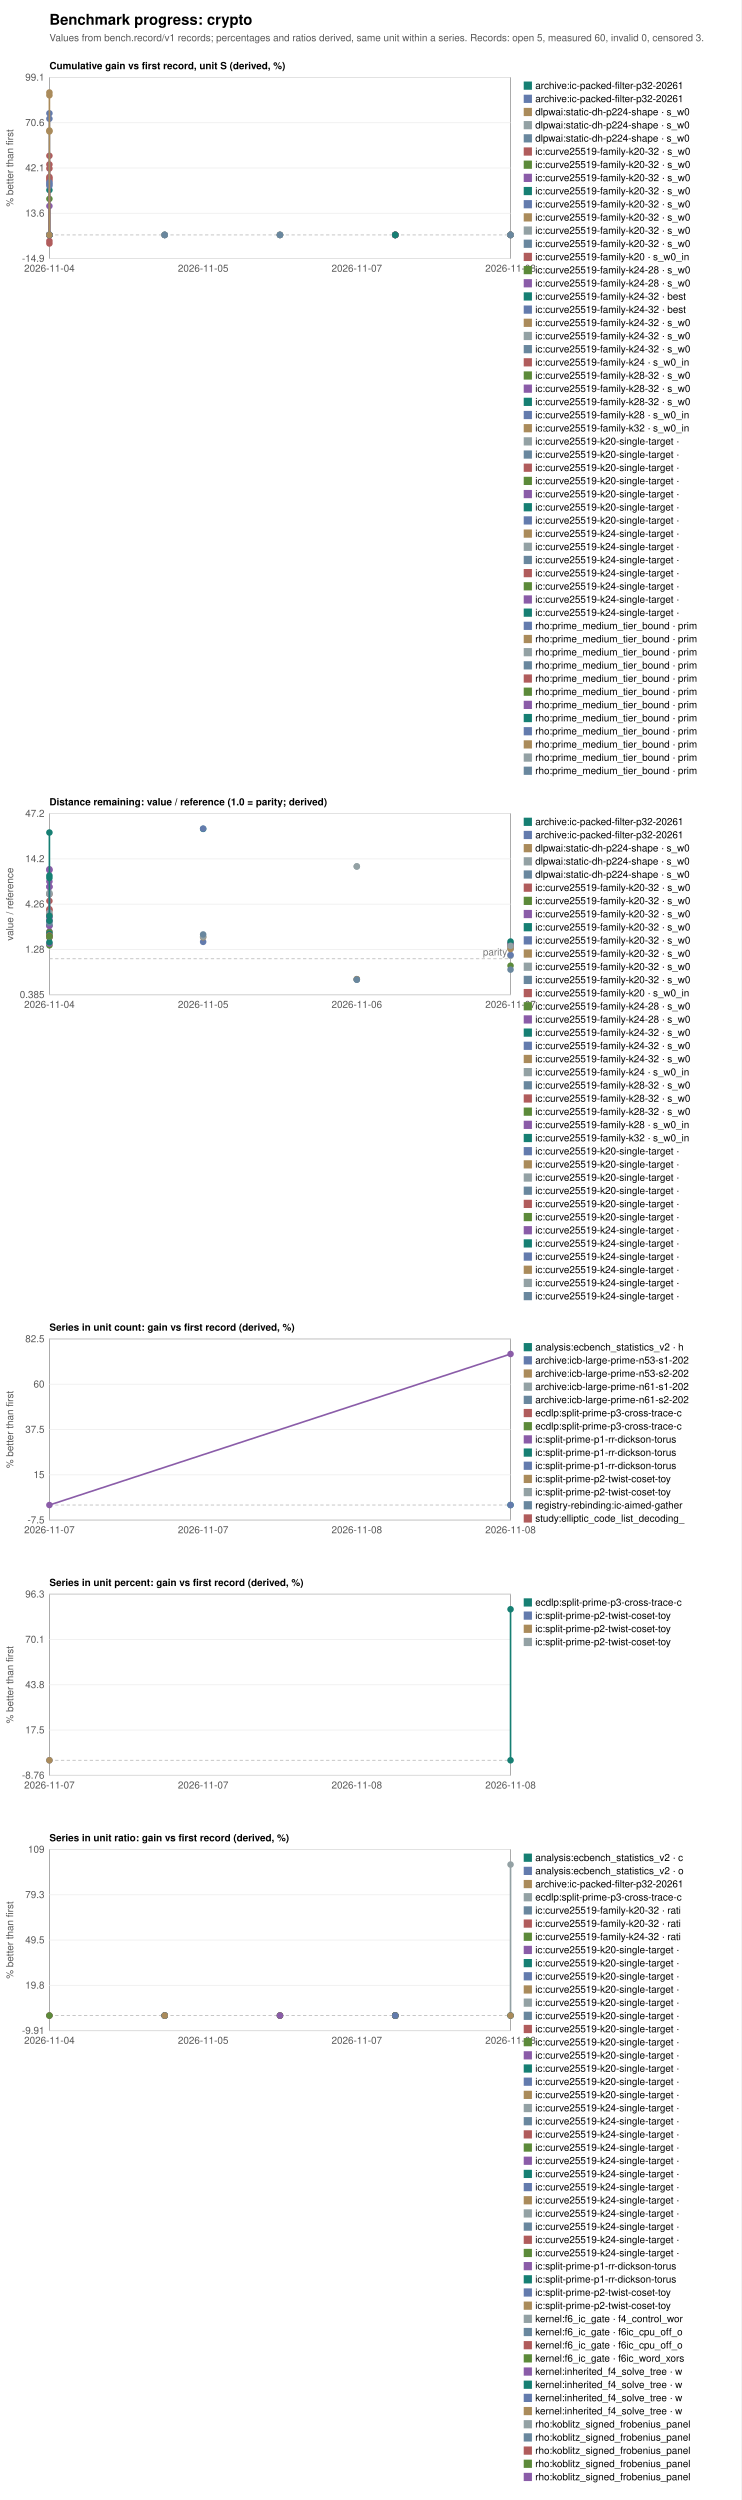
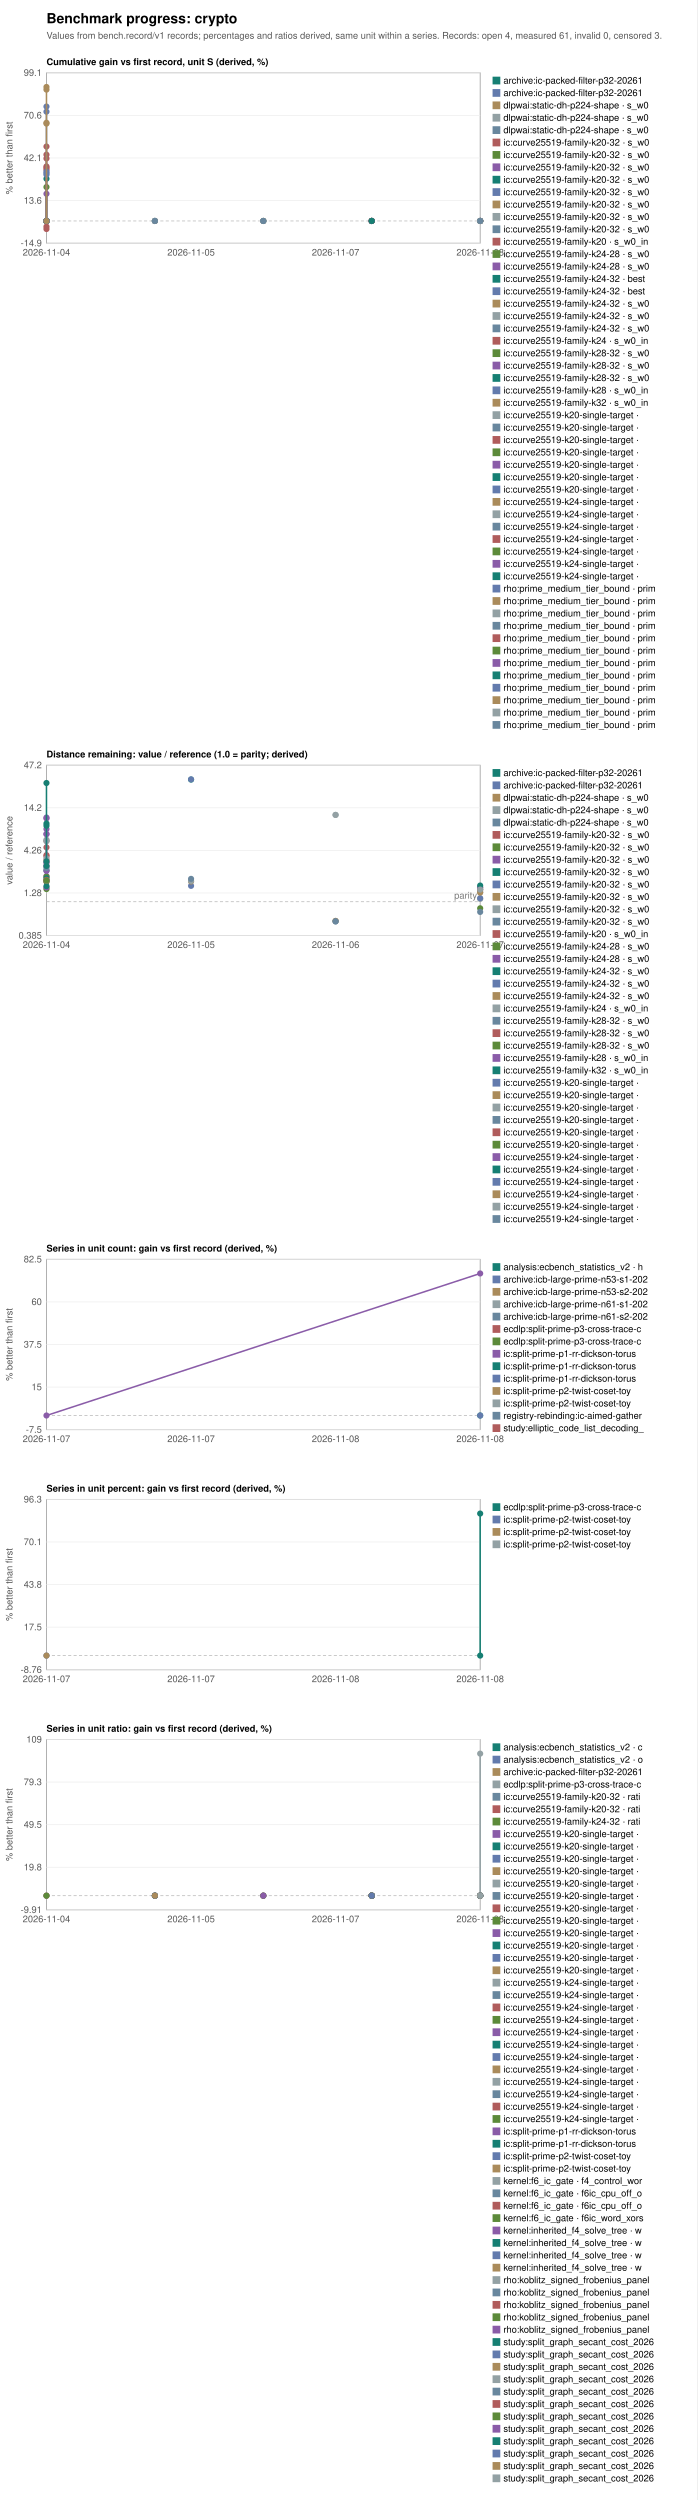
- <svg xmlns="http://www.w3.org/2000/svg" width="900" height="3036" viewBox="0 0 900 3036" font-family="Helvetica, Arial, sans-serif" font-size="12">
-   <rect width="900" height="3036" fill="white" />
+ <svg xmlns="http://www.w3.org/2000/svg" width="900" height="3228" viewBox="0 0 900 3228" font-family="Helvetica, Arial, sans-serif" font-size="12">
+   <rect width="900" height="3228" fill="white" />
  <text x="60" y="30" font-size="18" font-weight="bold">Benchmark progress: crypto</text>
-   <text x="60" y="50" fill="#555">Values from bench.record/v1 records; percentages and ratios derived, same unit within a series. Records: open 5, measured 60, invalid 0, censored 3.</text>
+   <text x="60" y="50" fill="#555">Values from bench.record/v1 records; percentages and ratios derived, same unit within a series. Records: open 4, measured 61, invalid 0, censored 3.</text>
  <text x="60" y="84" font-weight="bold">Cumulative gain vs first record, unit S (derived, %)</text>
  <rect x="60" y="94" width="560" height="220" fill="none" stroke="#999" />
  <line x1="60" y1="314.0" x2="620" y2="314.0" stroke="#eee" />
  <text x="54" y="318.0" text-anchor="end" fill="#555">-14.9</text>
  <line x1="60" y1="259.0" x2="620" y2="259.0" stroke="#eee" />
  <text x="54" y="263.0" text-anchor="end" fill="#555">13.6</text>
  <line x1="60" y1="204.0" x2="620" y2="204.0" stroke="#eee" />
  <text x="54" y="208.0" text-anchor="end" fill="#555">42.1</text>
  <line x1="60" y1="149.0" x2="620" y2="149.0" stroke="#eee" />
  <text x="54" y="153.0" text-anchor="end" fill="#555">70.6</text>
  <line x1="60" y1="94.0" x2="620" y2="94.0" stroke="#eee" />
  <text x="54" y="98.0" text-anchor="end" fill="#555">99.1</text>
  <text x="60.0" y="330" text-anchor="middle" fill="#555">2026-11-04</text>
  <text x="246.7" y="330" text-anchor="middle" fill="#555">2026-11-05</text>
  <text x="433.3" y="330" text-anchor="middle" fill="#555">2026-11-07</text>
  <text x="620.0" y="330" text-anchor="middle" fill="#555">2026-11-08</text>
  <line x1="60" y1="285.3" x2="620" y2="285.3" stroke="#bbb" stroke-dasharray="4 3" />
  <text transform="translate(16,204.0) rotate(-90)" text-anchor="middle" fill="#555">% better than first</text>
  <circle cx="200.0" cy="285.3" r="4" fill="#167f73" />
  <rect x="636" y="99" width="10" height="10" fill="#167f73" />
  <text x="650" y="108">archive:ic-packed-filter-p32-20261</text>
  <circle cx="200.0" cy="285.3" r="4" fill="#637bad" />
  <rect x="636" y="115" width="10" height="10" fill="#637bad" />
  <text x="650" y="124">archive:ic-packed-filter-p32-20261</text>
  <polyline fill="none" stroke="#aa8b5b" stroke-width="2" points="340.0,285.3 340.0,285.3" />
  <circle cx="340.0" cy="285.3" r="4" fill="#aa8b5b" />
  <circle cx="340.0" cy="285.3" r="4" fill="#aa8b5b" />
  <rect x="636" y="131" width="10" height="10" fill="#aa8b5b" />
  <text x="650" y="140">dlpwai:static-dh-p224-shape · s_w0</text>
  <polyline fill="none" stroke="#93a1a4" stroke-width="2" points="340.0,285.3 340.0,285.3" />
  <circle cx="340.0" cy="285.3" r="4" fill="#93a1a4" />
  <circle cx="340.0" cy="285.3" r="4" fill="#93a1a4" />
  <rect x="636" y="147" width="10" height="10" fill="#93a1a4" />
  <text x="650" y="156">dlpwai:static-dh-p224-shape · s_w0</text>
  <polyline fill="none" stroke="#69879e" stroke-width="2" points="340.0,285.3 340.0,285.3" />
  <circle cx="340.0" cy="285.3" r="4" fill="#69879e" />
  <circle cx="340.0" cy="285.3" r="4" fill="#69879e" />
  <rect x="636" y="163" width="10" height="10" fill="#69879e" />
  <text x="650" y="172">dlpwai:static-dh-p224-shape · s_w0</text>
  <circle cx="60.0" cy="285.3" r="4" fill="#b05c5c" />
  <rect x="636" y="179" width="10" height="10" fill="#b05c5c" />
  <text x="650" y="188">ic:curve25519-family-k20-32 · s_w0</text>
  <polyline fill="none" stroke="#5c8a3a" stroke-width="2" points="60.0,285.3 60.0,241.5" />
  <circle cx="60.0" cy="285.3" r="4" fill="#5c8a3a" />
  <circle cx="60.0" cy="241.5" r="4" fill="#5c8a3a" />
  <rect x="636" y="195" width="10" height="10" fill="#5c8a3a" />
  <text x="650" y="204">ic:curve25519-family-k20-32 · s_w0</text>
  <polyline fill="none" stroke="#8a5ca8" stroke-width="2" points="60.0,285.3 60.0,250.2" />
  <circle cx="60.0" cy="285.3" r="4" fill="#8a5ca8" />
  <circle cx="60.0" cy="250.2" r="4" fill="#8a5ca8" />
  <rect x="636" y="211" width="10" height="10" fill="#8a5ca8" />
  <text x="650" y="220">ic:curve25519-family-k20-32 · s_w0</text>
  <polyline fill="none" stroke="#167f73" stroke-width="2" points="60.0,285.3 60.0,230.8" />
  <circle cx="60.0" cy="285.3" r="4" fill="#167f73" />
  <circle cx="60.0" cy="230.8" r="4" fill="#167f73" />
  <rect x="636" y="227" width="10" height="10" fill="#167f73" />
  <text x="650" y="236">ic:curve25519-family-k20-32 · s_w0</text>
  <circle cx="200.0" cy="285.3" r="4" fill="#637bad" />
  <rect x="636" y="243" width="10" height="10" fill="#637bad" />
  <text x="650" y="252">ic:curve25519-family-k20-32 · s_w0</text>
  <circle cx="200.0" cy="285.3" r="4" fill="#aa8b5b" />
  <rect x="636" y="259" width="10" height="10" fill="#aa8b5b" />
  <text x="650" y="268">ic:curve25519-family-k20-32 · s_w0</text>
  <circle cx="200.0" cy="285.3" r="4" fill="#93a1a4" />
  <rect x="636" y="275" width="10" height="10" fill="#93a1a4" />
  <text x="650" y="284">ic:curve25519-family-k20-32 · s_w0</text>
  <circle cx="200.0" cy="285.3" r="4" fill="#69879e" />
  <rect x="636" y="291" width="10" height="10" fill="#69879e" />
  <text x="650" y="300">ic:curve25519-family-k20-32 · s_w0</text>
  <polyline fill="none" stroke="#b05c5c" stroke-width="2" points="60.0,285.3 60.0,295.7 60.0,216.7 60.0,219.1 60.0,204.6" />
  <circle cx="60.0" cy="285.3" r="4" fill="#b05c5c" />
  <circle cx="60.0" cy="295.7" r="4" fill="#b05c5c" />
  <circle cx="60.0" cy="216.7" r="4" fill="#b05c5c" />
  <circle cx="60.0" cy="219.1" r="4" fill="#b05c5c" />
  <circle cx="60.0" cy="204.6" r="4" fill="#b05c5c" />
  <rect x="636" y="307" width="10" height="10" fill="#b05c5c" />
  <text x="650" y="316">ic:curve25519-family-k20 · s_w0_in</text>
  <circle cx="60.0" cy="285.3" r="4" fill="#5c8a3a" />
  <rect x="636" y="323" width="10" height="10" fill="#5c8a3a" />
  <text x="650" y="332">ic:curve25519-family-k24-28 · s_w0</text>
  <circle cx="60.0" cy="285.3" r="4" fill="#8a5ca8" />
  <rect x="636" y="339" width="10" height="10" fill="#8a5ca8" />
  <text x="650" y="348">ic:curve25519-family-k24-28 · s_w0</text>
  <circle cx="60.0" cy="285.3" r="4" fill="#167f73" />
  <rect x="636" y="355" width="10" height="10" fill="#167f73" />
  <text x="650" y="364">ic:curve25519-family-k24-32 · best</text>
  <circle cx="60.0" cy="285.3" r="4" fill="#637bad" />
  <rect x="636" y="371" width="10" height="10" fill="#637bad" />
  <text x="650" y="380">ic:curve25519-family-k24-32 · best</text>
  <circle cx="60.0" cy="285.3" r="4" fill="#aa8b5b" />
  <rect x="636" y="387" width="10" height="10" fill="#aa8b5b" />
  <text x="650" y="396">ic:curve25519-family-k24-32 · s_w0</text>
  <circle cx="60.0" cy="285.3" r="4" fill="#93a1a4" />
  <rect x="636" y="403" width="10" height="10" fill="#93a1a4" />
  <text x="650" y="412">ic:curve25519-family-k24-32 · s_w0</text>
  <circle cx="60.0" cy="285.3" r="4" fill="#69879e" />
  <rect x="636" y="419" width="10" height="10" fill="#69879e" />
  <text x="650" y="428">ic:curve25519-family-k24-32 · s_w0</text>
  <polyline fill="none" stroke="#b05c5c" stroke-width="2" points="60.0,285.3 60.0,292.6 60.0,214.9 60.0,199.7 60.0,189.2" />
  <circle cx="60.0" cy="285.3" r="4" fill="#b05c5c" />
  <circle cx="60.0" cy="292.6" r="4" fill="#b05c5c" />
  <circle cx="60.0" cy="214.9" r="4" fill="#b05c5c" />
  <circle cx="60.0" cy="199.7" r="4" fill="#b05c5c" />
  <circle cx="60.0" cy="189.2" r="4" fill="#b05c5c" />
  <rect x="636" y="435" width="10" height="10" fill="#b05c5c" />
  <text x="650" y="444">ic:curve25519-family-k24 · s_w0_in</text>
  <circle cx="60.0" cy="285.3" r="4" fill="#5c8a3a" />
  <rect x="636" y="451" width="10" height="10" fill="#5c8a3a" />
  <text x="650" y="460">ic:curve25519-family-k28-32 · s_w0</text>
  <circle cx="60.0" cy="285.3" r="4" fill="#8a5ca8" />
  <rect x="636" y="467" width="10" height="10" fill="#8a5ca8" />
  <text x="650" y="476">ic:curve25519-family-k28-32 · s_w0</text>
  <circle cx="60.0" cy="285.3" r="4" fill="#167f73" />
  <rect x="636" y="483" width="10" height="10" fill="#167f73" />
  <text x="650" y="492">ic:curve25519-family-k28-32 · s_w0</text>
  <polyline fill="none" stroke="#637bad" stroke-width="2" points="60.0,285.3 60.0,284.9 60.0,223.6 60.0,221.6 60.0,225.7 60.0,144.2 60.0,137.6" />
  <circle cx="60.0" cy="285.3" r="4" fill="#637bad" />
  <circle cx="60.0" cy="284.9" r="4" fill="#637bad" />
  <circle cx="60.0" cy="223.6" r="4" fill="#637bad" />
  <circle cx="60.0" cy="221.6" r="4" fill="#637bad" />
  <circle cx="60.0" cy="225.7" r="4" fill="#637bad" />
  <circle cx="60.0" cy="144.2" r="4" fill="#637bad" />
  <circle cx="60.0" cy="137.6" r="4" fill="#637bad" />
  <rect x="636" y="499" width="10" height="10" fill="#637bad" />
  <text x="650" y="508">ic:curve25519-family-k28 · s_w0_in</text>
  <polyline fill="none" stroke="#aa8b5b" stroke-width="2" points="60.0,285.3 60.0,158.5 60.0,159.6 60.0,115.7 60.0,112.3" />
  <circle cx="60.0" cy="285.3" r="4" fill="#aa8b5b" />
  <circle cx="60.0" cy="158.5" r="4" fill="#aa8b5b" />
  <circle cx="60.0" cy="159.6" r="4" fill="#aa8b5b" />
  <circle cx="60.0" cy="115.7" r="4" fill="#aa8b5b" />
  <circle cx="60.0" cy="112.3" r="4" fill="#aa8b5b" />
  <rect x="636" y="515" width="10" height="10" fill="#aa8b5b" />
  <text x="650" y="524">ic:curve25519-family-k32 · s_w0_in</text>
  <circle cx="480.0" cy="285.3" r="4" fill="#93a1a4" />
  <rect x="636" y="531" width="10" height="10" fill="#93a1a4" />
  <text x="650" y="540">ic:curve25519-k20-single-target · </text>
  <circle cx="480.0" cy="285.3" r="4" fill="#69879e" />
  <rect x="636" y="547" width="10" height="10" fill="#69879e" />
  <text x="650" y="556">ic:curve25519-k20-single-target · </text>
  <circle cx="480.0" cy="285.3" r="4" fill="#b05c5c" />
  <rect x="636" y="563" width="10" height="10" fill="#b05c5c" />
  <text x="650" y="572">ic:curve25519-k20-single-target · </text>
  <circle cx="480.0" cy="285.3" r="4" fill="#5c8a3a" />
  <rect x="636" y="579" width="10" height="10" fill="#5c8a3a" />
  <text x="650" y="588">ic:curve25519-k20-single-target · </text>
  <circle cx="480.0" cy="285.3" r="4" fill="#8a5ca8" />
  <rect x="636" y="595" width="10" height="10" fill="#8a5ca8" />
  <text x="650" y="604">ic:curve25519-k20-single-target · </text>
  <circle cx="480.0" cy="285.3" r="4" fill="#167f73" />
  <rect x="636" y="611" width="10" height="10" fill="#167f73" />
  <text x="650" y="620">ic:curve25519-k20-single-target · </text>
  <circle cx="480.0" cy="285.3" r="4" fill="#637bad" />
  <rect x="636" y="627" width="10" height="10" fill="#637bad" />
  <text x="650" y="636">ic:curve25519-k20-single-target · </text>
  <circle cx="480.0" cy="285.3" r="4" fill="#aa8b5b" />
  <rect x="636" y="643" width="10" height="10" fill="#aa8b5b" />
  <text x="650" y="652">ic:curve25519-k24-single-target · </text>
  <circle cx="480.0" cy="285.3" r="4" fill="#93a1a4" />
  <rect x="636" y="659" width="10" height="10" fill="#93a1a4" />
  <text x="650" y="668">ic:curve25519-k24-single-target · </text>
  <circle cx="480.0" cy="285.3" r="4" fill="#69879e" />
  <rect x="636" y="675" width="10" height="10" fill="#69879e" />
  <text x="650" y="684">ic:curve25519-k24-single-target · </text>
  <circle cx="480.0" cy="285.3" r="4" fill="#b05c5c" />
  <rect x="636" y="691" width="10" height="10" fill="#b05c5c" />
  <text x="650" y="700">ic:curve25519-k24-single-target · </text>
  <circle cx="480.0" cy="285.3" r="4" fill="#5c8a3a" />
  <rect x="636" y="707" width="10" height="10" fill="#5c8a3a" />
  <text x="650" y="716">ic:curve25519-k24-single-target · </text>
  <circle cx="480.0" cy="285.3" r="4" fill="#8a5ca8" />
  <rect x="636" y="723" width="10" height="10" fill="#8a5ca8" />
  <text x="650" y="732">ic:curve25519-k24-single-target · </text>
  <circle cx="480.0" cy="285.3" r="4" fill="#167f73" />
  <rect x="636" y="739" width="10" height="10" fill="#167f73" />
  <text x="650" y="748">ic:curve25519-k24-single-target · </text>
  <circle cx="620.0" cy="285.3" r="4" fill="#637bad" />
  <rect x="636" y="755" width="10" height="10" fill="#637bad" />
  <text x="650" y="764">rho:prime_medium_tier_bound · prim</text>
  <circle cx="620.0" cy="285.3" r="4" fill="#aa8b5b" />
  <rect x="636" y="771" width="10" height="10" fill="#aa8b5b" />
  <text x="650" y="780">rho:prime_medium_tier_bound · prim</text>
  <circle cx="620.0" cy="285.3" r="4" fill="#93a1a4" />
  <rect x="636" y="787" width="10" height="10" fill="#93a1a4" />
  <text x="650" y="796">rho:prime_medium_tier_bound · prim</text>
  <circle cx="620.0" cy="285.3" r="4" fill="#69879e" />
  <rect x="636" y="803" width="10" height="10" fill="#69879e" />
  <text x="650" y="812">rho:prime_medium_tier_bound · prim</text>
  <circle cx="620.0" cy="285.3" r="4" fill="#b05c5c" />
  <rect x="636" y="819" width="10" height="10" fill="#b05c5c" />
  <text x="650" y="828">rho:prime_medium_tier_bound · prim</text>
  <circle cx="620.0" cy="285.3" r="4" fill="#5c8a3a" />
  <rect x="636" y="835" width="10" height="10" fill="#5c8a3a" />
  <text x="650" y="844">rho:prime_medium_tier_bound · prim</text>
  <circle cx="620.0" cy="285.3" r="4" fill="#8a5ca8" />
  <rect x="636" y="851" width="10" height="10" fill="#8a5ca8" />
  <text x="650" y="860">rho:prime_medium_tier_bound · prim</text>
  <circle cx="620.0" cy="285.3" r="4" fill="#167f73" />
  <rect x="636" y="867" width="10" height="10" fill="#167f73" />
  <text x="650" y="876">rho:prime_medium_tier_bound · prim</text>
  <circle cx="620.0" cy="285.3" r="4" fill="#637bad" />
  <rect x="636" y="883" width="10" height="10" fill="#637bad" />
  <text x="650" y="892">rho:prime_medium_tier_bound · prim</text>
  <circle cx="620.0" cy="285.3" r="4" fill="#aa8b5b" />
  <rect x="636" y="899" width="10" height="10" fill="#aa8b5b" />
  <text x="650" y="908">rho:prime_medium_tier_bound · prim</text>
  <circle cx="620.0" cy="285.3" r="4" fill="#93a1a4" />
  <rect x="636" y="915" width="10" height="10" fill="#93a1a4" />
  <text x="650" y="924">rho:prime_medium_tier_bound · prim</text>
  <circle cx="620.0" cy="285.3" r="4" fill="#69879e" />
  <rect x="636" y="931" width="10" height="10" fill="#69879e" />
  <text x="650" y="940">rho:prime_medium_tier_bound · prim</text>
  <text x="60" y="978" font-weight="bold">Distance remaining: value / reference (1.0 = parity; derived)</text>
  <rect x="60" y="988" width="560" height="220" fill="none" stroke="#999" />
  <line x1="60" y1="1208.0" x2="620" y2="1208.0" stroke="#eee" />
  <text x="54" y="1212.0" text-anchor="end" fill="#555">0.385</text>
  <line x1="60" y1="1153.0" x2="620" y2="1153.0" stroke="#eee" />
  <text x="54" y="1157.0" text-anchor="end" fill="#555">1.28</text>
  <line x1="60" y1="1098.0" x2="620" y2="1098.0" stroke="#eee" />
  <text x="54" y="1102.0" text-anchor="end" fill="#555">4.26</text>
  <line x1="60" y1="1043.0" x2="620" y2="1043.0" stroke="#eee" />
  <text x="54" y="1047.0" text-anchor="end" fill="#555">14.2</text>
  <line x1="60" y1="988.0" x2="620" y2="988.0" stroke="#eee" />
  <text x="54" y="992.0" text-anchor="end" fill="#555">47.2</text>
  <text x="60.0" y="1224" text-anchor="middle" fill="#555">2026-11-04</text>
  <text x="246.7" y="1224" text-anchor="middle" fill="#555">2026-11-05</text>
  <text x="433.3" y="1224" text-anchor="middle" fill="#555">2026-11-06</text>
  <text x="620.0" y="1224" text-anchor="middle" fill="#555">2026-11-07</text>
  <line x1="60" y1="1164.3" x2="620" y2="1164.3" stroke="#bbb" stroke-dasharray="4 3" />
  <text x="616" y="1160.3" text-anchor="end" fill="#777">parity</text>
  <text transform="translate(16,1098.0) rotate(-90)" text-anchor="middle" fill="#555">value / reference</text>
  <circle cx="246.7" cy="1006.6" r="4" fill="#167f73" />
  <rect x="636" y="993" width="10" height="10" fill="#167f73" />
  <text x="650" y="1002">archive:ic-packed-filter-p32-20261</text>
  <circle cx="246.7" cy="1006.3" r="4" fill="#637bad" />
  <rect x="636" y="1009" width="10" height="10" fill="#637bad" />
  <text x="650" y="1018">archive:ic-packed-filter-p32-20261</text>
  <polyline fill="none" stroke="#aa8b5b" stroke-width="2" points="433.3,1189.1 433.3,1189.1" />
  <circle cx="433.3" cy="1189.1" r="4" fill="#aa8b5b" />
  <circle cx="433.3" cy="1189.1" r="4" fill="#aa8b5b" />
  <rect x="636" y="1025" width="10" height="10" fill="#aa8b5b" />
  <text x="650" y="1034">dlpwai:static-dh-p224-shape · s_w0</text>
  <polyline fill="none" stroke="#93a1a4" stroke-width="2" points="433.3,1052.2 433.3,1052.2" />
  <circle cx="433.3" cy="1052.2" r="4" fill="#93a1a4" />
  <circle cx="433.3" cy="1052.2" r="4" fill="#93a1a4" />
  <rect x="636" y="1041" width="10" height="10" fill="#93a1a4" />
  <text x="650" y="1050">dlpwai:static-dh-p224-shape · s_w0</text>
  <polyline fill="none" stroke="#69879e" stroke-width="2" points="433.3,1189.7 433.3,1189.7" />
  <circle cx="433.3" cy="1189.7" r="4" fill="#69879e" />
  <circle cx="433.3" cy="1189.7" r="4" fill="#69879e" />
  <rect x="636" y="1057" width="10" height="10" fill="#69879e" />
  <text x="650" y="1066">dlpwai:static-dh-p224-shape · s_w0</text>
  <circle cx="60.0" cy="1138.5" r="4" fill="#b05c5c" />
  <rect x="636" y="1073" width="10" height="10" fill="#b05c5c" />
  <text x="650" y="1082">ic:curve25519-family-k20-32 · s_w0</text>
  <polyline fill="none" stroke="#5c8a3a" stroke-width="2" points="60.0,1138.2 60.0,1148.0" />
  <circle cx="60.0" cy="1138.2" r="4" fill="#5c8a3a" />
  <circle cx="60.0" cy="1148.0" r="4" fill="#5c8a3a" />
  <rect x="636" y="1089" width="10" height="10" fill="#5c8a3a" />
  <text x="650" y="1098">ic:curve25519-family-k20-32 · s_w0</text>
  <polyline fill="none" stroke="#8a5ca8" stroke-width="2" points="60.0,1131.2 60.0,1145.9" />
  <circle cx="60.0" cy="1131.2" r="4" fill="#8a5ca8" />
  <circle cx="60.0" cy="1145.9" r="4" fill="#8a5ca8" />
  <rect x="636" y="1105" width="10" height="10" fill="#8a5ca8" />
  <text x="650" y="1114">ic:curve25519-family-k20-32 · s_w0</text>
  <polyline fill="none" stroke="#167f73" stroke-width="2" points="60.0,1123.9 60.0,1144.2" />
  <circle cx="60.0" cy="1123.9" r="4" fill="#167f73" />
  <circle cx="60.0" cy="1144.2" r="4" fill="#167f73" />
  <rect x="636" y="1121" width="10" height="10" fill="#167f73" />
  <text x="650" y="1130">ic:curve25519-family-k20-32 · s_w0</text>
  <circle cx="246.7" cy="1143.8" r="4" fill="#637bad" />
  <rect x="636" y="1137" width="10" height="10" fill="#637bad" />
  <text x="650" y="1146">ic:curve25519-family-k20-32 · s_w0</text>
  <circle cx="246.7" cy="1138.2" r="4" fill="#aa8b5b" />
  <rect x="636" y="1153" width="10" height="10" fill="#aa8b5b" />
  <text x="650" y="1162">ic:curve25519-family-k20-32 · s_w0</text>
  <circle cx="246.7" cy="1137.5" r="4" fill="#93a1a4" />
  <rect x="636" y="1169" width="10" height="10" fill="#93a1a4" />
  <text x="650" y="1178">ic:curve25519-family-k20-32 · s_w0</text>
  <circle cx="246.7" cy="1134.8" r="4" fill="#69879e" />
  <rect x="636" y="1185" width="10" height="10" fill="#69879e" />
  <text x="650" y="1194">ic:curve25519-family-k20-32 · s_w0</text>
  <polyline fill="none" stroke="#b05c5c" stroke-width="2" points="60.0,1094.1 60.0,1085.9 60.0,1105.5 60.0,1104.1 60.0,1110.6" />
  <circle cx="60.0" cy="1094.1" r="4" fill="#b05c5c" />
  <circle cx="60.0" cy="1085.9" r="4" fill="#b05c5c" />
  <circle cx="60.0" cy="1105.5" r="4" fill="#b05c5c" />
  <circle cx="60.0" cy="1104.1" r="4" fill="#b05c5c" />
  <circle cx="60.0" cy="1110.6" r="4" fill="#b05c5c" />
  <rect x="636" y="1201" width="10" height="10" fill="#b05c5c" />
  <text x="650" y="1210">ic:curve25519-family-k20 · s_w0_in</text>
  <circle cx="60.0" cy="1131.9" r="4" fill="#5c8a3a" />
  <rect x="636" y="1217" width="10" height="10" fill="#5c8a3a" />
  <text x="650" y="1226">ic:curve25519-family-k24-28 · s_w0</text>
  <circle cx="60.0" cy="1124.5" r="4" fill="#8a5ca8" />
  <rect x="636" y="1233" width="10" height="10" fill="#8a5ca8" />
  <text x="650" y="1242">ic:curve25519-family-k24-28 · s_w0</text>
  <circle cx="60.0" cy="1134.0" r="4" fill="#167f73" />
  <rect x="636" y="1249" width="10" height="10" fill="#167f73" />
  <text x="650" y="1258">ic:curve25519-family-k24-32 · s_w0</text>
  <circle cx="60.0" cy="1137.0" r="4" fill="#637bad" />
  <rect x="636" y="1265" width="10" height="10" fill="#637bad" />
  <text x="650" y="1274">ic:curve25519-family-k24-32 · s_w0</text>
  <circle cx="60.0" cy="1136.8" r="4" fill="#aa8b5b" />
  <rect x="636" y="1281" width="10" height="10" fill="#aa8b5b" />
  <text x="650" y="1290">ic:curve25519-family-k24-32 · s_w0</text>
  <polyline fill="none" stroke="#93a1a4" stroke-width="2" points="60.0,1084.2 60.0,1086.0 60.0,1108.3 60.0,1113.4 60.0,1118.6" />
  <circle cx="60.0" cy="1084.2" r="4" fill="#93a1a4" />
  <circle cx="60.0" cy="1086.0" r="4" fill="#93a1a4" />
  <circle cx="60.0" cy="1108.3" r="4" fill="#93a1a4" />
  <circle cx="60.0" cy="1113.4" r="4" fill="#93a1a4" />
  <circle cx="60.0" cy="1118.6" r="4" fill="#93a1a4" />
  <rect x="636" y="1297" width="10" height="10" fill="#93a1a4" />
  <text x="650" y="1306">ic:curve25519-family-k24 · s_w0_in</text>
  <circle cx="60.0" cy="1120.8" r="4" fill="#69879e" />
  <rect x="636" y="1313" width="10" height="10" fill="#69879e" />
  <text x="650" y="1322">ic:curve25519-family-k28-32 · s_w0</text>
  <circle cx="60.0" cy="1136.0" r="4" fill="#b05c5c" />
  <rect x="636" y="1329" width="10" height="10" fill="#b05c5c" />
  <text x="650" y="1338">ic:curve25519-family-k28-32 · s_w0</text>
  <circle cx="60.0" cy="1136.9" r="4" fill="#5c8a3a" />
  <rect x="636" y="1345" width="10" height="10" fill="#5c8a3a" />
  <text x="650" y="1354">ic:curve25519-family-k28-32 · s_w0</text>
  <polyline fill="none" stroke="#8a5ca8" stroke-width="2" points="60.0,1055.6 60.0,1056.8 60.0,1070.5 60.0,1077.1 60.0,1076.8 60.0,1114.0 60.0,1117.9" />
  <circle cx="60.0" cy="1055.6" r="4" fill="#8a5ca8" />
  <circle cx="60.0" cy="1056.8" r="4" fill="#8a5ca8" />
  <circle cx="60.0" cy="1070.5" r="4" fill="#8a5ca8" />
  <circle cx="60.0" cy="1077.1" r="4" fill="#8a5ca8" />
  <circle cx="60.0" cy="1076.8" r="4" fill="#8a5ca8" />
  <circle cx="60.0" cy="1114.0" r="4" fill="#8a5ca8" />
  <circle cx="60.0" cy="1117.9" r="4" fill="#8a5ca8" />
  <rect x="636" y="1361" width="10" height="10" fill="#8a5ca8" />
  <text x="650" y="1370">ic:curve25519-family-k28 · s_w0_in</text>
  <polyline fill="none" stroke="#167f73" stroke-width="2" points="60.0,1011.0 60.0,1063.3 60.0,1066.2 60.0,1112.2 60.0,1118.1" />
  <circle cx="60.0" cy="1011.0" r="4" fill="#167f73" />
  <circle cx="60.0" cy="1063.3" r="4" fill="#167f73" />
  <circle cx="60.0" cy="1066.2" r="4" fill="#167f73" />
  <circle cx="60.0" cy="1112.2" r="4" fill="#167f73" />
  <circle cx="60.0" cy="1118.1" r="4" fill="#167f73" />
  <rect x="636" y="1377" width="10" height="10" fill="#167f73" />
  <text x="650" y="1386">ic:curve25519-family-k32 · s_w0_in</text>
  <circle cx="620.0" cy="1148.0" r="4" fill="#637bad" />
  <rect x="636" y="1393" width="10" height="10" fill="#637bad" />
  <text x="650" y="1402">ic:curve25519-k20-single-target · </text>
  <circle cx="620.0" cy="1145.9" r="4" fill="#aa8b5b" />
  <rect x="636" y="1409" width="10" height="10" fill="#aa8b5b" />
  <text x="650" y="1418">ic:curve25519-k20-single-target · </text>
  <circle cx="620.0" cy="1160.7" r="4" fill="#93a1a4" />
  <rect x="636" y="1425" width="10" height="10" fill="#93a1a4" />
  <text x="650" y="1434">ic:curve25519-k20-single-target · </text>
  <circle cx="620.0" cy="1152.1" r="4" fill="#69879e" />
  <rect x="636" y="1441" width="10" height="10" fill="#69879e" />
  <text x="650" y="1450">ic:curve25519-k20-single-target · </text>
  <circle cx="620.0" cy="1149.0" r="4" fill="#b05c5c" />
  <rect x="636" y="1457" width="10" height="10" fill="#b05c5c" />
  <text x="650" y="1466">ic:curve25519-k20-single-target · </text>
  <circle cx="620.0" cy="1172.8" r="4" fill="#5c8a3a" />
  <rect x="636" y="1473" width="10" height="10" fill="#5c8a3a" />
  <text x="650" y="1482">ic:curve25519-k20-single-target · </text>
  <circle cx="620.0" cy="1145.8" r="4" fill="#8a5ca8" />
  <rect x="636" y="1489" width="10" height="10" fill="#8a5ca8" />
  <text x="650" y="1498">ic:curve25519-k24-single-target · </text>
  <circle cx="620.0" cy="1143.4" r="4" fill="#167f73" />
  <rect x="636" y="1505" width="10" height="10" fill="#167f73" />
  <text x="650" y="1514">ic:curve25519-k24-single-target · </text>
  <circle cx="620.0" cy="1159.7" r="4" fill="#637bad" />
  <rect x="636" y="1521" width="10" height="10" fill="#637bad" />
  <text x="650" y="1530">ic:curve25519-k24-single-target · </text>
  <circle cx="620.0" cy="1152.5" r="4" fill="#aa8b5b" />
  <rect x="636" y="1537" width="10" height="10" fill="#aa8b5b" />
  <text x="650" y="1546">ic:curve25519-k24-single-target · </text>
  <circle cx="620.0" cy="1148.6" r="4" fill="#93a1a4" />
  <rect x="636" y="1553" width="10" height="10" fill="#93a1a4" />
  <text x="650" y="1562">ic:curve25519-k24-single-target · </text>
  <circle cx="620.0" cy="1177.5" r="4" fill="#69879e" />
  <rect x="636" y="1569" width="10" height="10" fill="#69879e" />
  <text x="650" y="1578">ic:curve25519-k24-single-target · </text>
  <text x="60" y="1616" font-weight="bold">Series in unit count: gain vs first record (derived, %)</text>
  <rect x="60" y="1626" width="560" height="220" fill="none" stroke="#999" />
  <line x1="60" y1="1846.0" x2="620" y2="1846.0" stroke="#eee" />
  <text x="54" y="1850.0" text-anchor="end" fill="#555">-7.5</text>
  <line x1="60" y1="1791.0" x2="620" y2="1791.0" stroke="#eee" />
  <text x="54" y="1795.0" text-anchor="end" fill="#555">15</text>
  <line x1="60" y1="1736.0" x2="620" y2="1736.0" stroke="#eee" />
  <text x="54" y="1740.0" text-anchor="end" fill="#555">37.5</text>
  <line x1="60" y1="1681.0" x2="620" y2="1681.0" stroke="#eee" />
  <text x="54" y="1685.0" text-anchor="end" fill="#555">60</text>
  <line x1="60" y1="1626.0" x2="620" y2="1626.0" stroke="#eee" />
  <text x="54" y="1630.0" text-anchor="end" fill="#555">82.5</text>
  <text x="60.0" y="1862" text-anchor="middle" fill="#555">2026-11-07</text>
  <text x="246.7" y="1862" text-anchor="middle" fill="#555">2026-11-07</text>
  <text x="433.3" y="1862" text-anchor="middle" fill="#555">2026-11-08</text>
  <text x="620.0" y="1862" text-anchor="middle" fill="#555">2026-11-08</text>
  <line x1="60" y1="1827.7" x2="620" y2="1827.7" stroke="#bbb" stroke-dasharray="4 3" />
  <text transform="translate(16,1736.0) rotate(-90)" text-anchor="middle" fill="#555">% better than first</text>
  <rect x="636" y="1631" width="10" height="10" fill="#167f73" />
  <text x="650" y="1640">analysis:ecbench_statistics_v2 · h</text>
  <rect x="636" y="1647" width="10" height="10" fill="#637bad" />
  <text x="650" y="1656">archive:icb-large-prime-n53-s1-202</text>
  <rect x="636" y="1663" width="10" height="10" fill="#aa8b5b" />
  <text x="650" y="1672">archive:icb-large-prime-n53-s2-202</text>
  <rect x="636" y="1679" width="10" height="10" fill="#93a1a4" />
  <text x="650" y="1688">archive:icb-large-prime-n61-s1-202</text>
  <rect x="636" y="1695" width="10" height="10" fill="#69879e" />
  <text x="650" y="1704">archive:icb-large-prime-n61-s2-202</text>
  <rect x="636" y="1711" width="10" height="10" fill="#b05c5c" />
  <text x="650" y="1720">ecdlp:split-prime-p3-cross-trace-c</text>
  <rect x="636" y="1727" width="10" height="10" fill="#5c8a3a" />
  <text x="650" y="1736">ecdlp:split-prime-p3-cross-trace-c</text>
  <polyline fill="none" stroke="#8a5ca8" stroke-width="2" points="60.0,1827.7 620.0,1644.3" />
  <circle cx="60.0" cy="1827.7" r="4" fill="#8a5ca8" />
  <circle cx="620.0" cy="1644.3" r="4" fill="#8a5ca8" />
  <rect x="636" y="1743" width="10" height="10" fill="#8a5ca8" />
  <text x="650" y="1752">ic:split-prime-p1-rr-dickson-torus</text>
  <circle cx="620.0" cy="1827.7" r="4" fill="#167f73" />
  <rect x="636" y="1759" width="10" height="10" fill="#167f73" />
  <text x="650" y="1768">ic:split-prime-p1-rr-dickson-torus</text>
  <circle cx="620.0" cy="1827.7" r="4" fill="#637bad" />
  <rect x="636" y="1775" width="10" height="10" fill="#637bad" />
  <text x="650" y="1784">ic:split-prime-p1-rr-dickson-torus</text>
  <rect x="636" y="1791" width="10" height="10" fill="#aa8b5b" />
  <text x="650" y="1800">ic:split-prime-p2-twist-coset-toy </text>
  <rect x="636" y="1807" width="10" height="10" fill="#93a1a4" />
  <text x="650" y="1816">ic:split-prime-p2-twist-coset-toy </text>
  <rect x="636" y="1823" width="10" height="10" fill="#69879e" />
  <text x="650" y="1832">registry-rebinding:ic-aimed-gather</text>
  <rect x="636" y="1839" width="10" height="10" fill="#b05c5c" />
  <text x="650" y="1848">study:elliptic_code_list_decoding_</text>
  <text x="60" y="1926" font-weight="bold">Series in unit percent: gain vs first record (derived, %)</text>
  <rect x="60" y="1936" width="560" height="220" fill="none" stroke="#999" />
  <line x1="60" y1="2156.0" x2="620" y2="2156.0" stroke="#eee" />
  <text x="54" y="2160.0" text-anchor="end" fill="#555">-8.76</text>
  <line x1="60" y1="2101.0" x2="620" y2="2101.0" stroke="#eee" />
  <text x="54" y="2105.0" text-anchor="end" fill="#555">17.5</text>
  <line x1="60" y1="2046.0" x2="620" y2="2046.0" stroke="#eee" />
  <text x="54" y="2050.0" text-anchor="end" fill="#555">43.8</text>
  <line x1="60" y1="1991.0" x2="620" y2="1991.0" stroke="#eee" />
  <text x="54" y="1995.0" text-anchor="end" fill="#555">70.1</text>
  <line x1="60" y1="1936.0" x2="620" y2="1936.0" stroke="#eee" />
  <text x="54" y="1940.0" text-anchor="end" fill="#555">96.3</text>
  <text x="60.0" y="2172" text-anchor="middle" fill="#555">2026-11-07</text>
  <text x="246.7" y="2172" text-anchor="middle" fill="#555">2026-11-07</text>
  <text x="433.3" y="2172" text-anchor="middle" fill="#555">2026-11-08</text>
  <text x="620.0" y="2172" text-anchor="middle" fill="#555">2026-11-08</text>
  <line x1="60" y1="2137.7" x2="620" y2="2137.7" stroke="#bbb" stroke-dasharray="4 3" />
  <text transform="translate(16,2046.0) rotate(-90)" text-anchor="middle" fill="#555">% better than first</text>
  <polyline fill="none" stroke="#167f73" stroke-width="2" points="620.0,2137.7 620.0,1954.3" />
  <circle cx="620.0" cy="2137.7" r="4" fill="#167f73" />
  <circle cx="620.0" cy="1954.3" r="4" fill="#167f73" />
  <rect x="636" y="1941" width="10" height="10" fill="#167f73" />
  <text x="650" y="1950">ecdlp:split-prime-p3-cross-trace-c</text>
  <circle cx="60.0" cy="2137.7" r="4" fill="#637bad" />
  <rect x="636" y="1957" width="10" height="10" fill="#637bad" />
  <text x="650" y="1966">ic:split-prime-p2-twist-coset-toy </text>
  <circle cx="60.0" cy="2137.7" r="4" fill="#aa8b5b" />
  <rect x="636" y="1973" width="10" height="10" fill="#aa8b5b" />
  <text x="650" y="1982">ic:split-prime-p2-twist-coset-toy </text>
  <rect x="636" y="1989" width="10" height="10" fill="#93a1a4" />
  <text x="650" y="1998">ic:split-prime-p2-twist-coset-toy </text>
  <text x="60" y="2236" font-weight="bold">Series in unit ratio: gain vs first record (derived, %)</text>
  <rect x="60" y="2246" width="560" height="220" fill="none" stroke="#999" />
  <line x1="60" y1="2466.0" x2="620" y2="2466.0" stroke="#eee" />
  <text x="54" y="2470.0" text-anchor="end" fill="#555">-9.91</text>
  <line x1="60" y1="2411.0" x2="620" y2="2411.0" stroke="#eee" />
  <text x="54" y="2415.0" text-anchor="end" fill="#555">19.8</text>
  <line x1="60" y1="2356.0" x2="620" y2="2356.0" stroke="#eee" />
  <text x="54" y="2360.0" text-anchor="end" fill="#555">49.5</text>
  <line x1="60" y1="2301.0" x2="620" y2="2301.0" stroke="#eee" />
  <text x="54" y="2305.0" text-anchor="end" fill="#555">79.3</text>
  <line x1="60" y1="2246.0" x2="620" y2="2246.0" stroke="#eee" />
  <text x="54" y="2250.0" text-anchor="end" fill="#555">109</text>
  <text x="60.0" y="2482" text-anchor="middle" fill="#555">2026-11-04</text>
  <text x="246.7" y="2482" text-anchor="middle" fill="#555">2026-11-05</text>
  <text x="433.3" y="2482" text-anchor="middle" fill="#555">2026-11-07</text>
  <text x="620.0" y="2482" text-anchor="middle" fill="#555">2026-11-08</text>
  <line x1="60" y1="2447.7" x2="620" y2="2447.7" stroke="#bbb" stroke-dasharray="4 3" />
  <text transform="translate(16,2356.0) rotate(-90)" text-anchor="middle" fill="#555">% better than first</text>
  <rect x="636" y="2251" width="10" height="10" fill="#167f73" />
  <text x="650" y="2260">analysis:ecbench_statistics_v2 · c</text>
  <rect x="636" y="2267" width="10" height="10" fill="#637bad" />
  <text x="650" y="2276">analysis:ecbench_statistics_v2 · o</text>
  <circle cx="200.0" cy="2447.7" r="4" fill="#aa8b5b" />
  <rect x="636" y="2283" width="10" height="10" fill="#aa8b5b" />
  <text x="650" y="2292">archive:ic-packed-filter-p32-20261</text>
  <polyline fill="none" stroke="#93a1a4" stroke-width="2" points="620.0,2447.7 620.0,2264.3" />
  <circle cx="620.0" cy="2447.7" r="4" fill="#93a1a4" />
  <circle cx="620.0" cy="2264.3" r="4" fill="#93a1a4" />
  <rect x="636" y="2299" width="10" height="10" fill="#93a1a4" />
  <text x="650" y="2308">ecdlp:split-prime-p3-cross-trace-c</text>
  <circle cx="60.0" cy="2447.7" r="4" fill="#69879e" />
  <rect x="636" y="2315" width="10" height="10" fill="#69879e" />
  <text x="650" y="2324">ic:curve25519-family-k20-32 · rati</text>
  <circle cx="60.0" cy="2447.7" r="4" fill="#b05c5c" />
  <rect x="636" y="2331" width="10" height="10" fill="#b05c5c" />
  <text x="650" y="2340">ic:curve25519-family-k20-32 · rati</text>
  <circle cx="60.0" cy="2447.7" r="4" fill="#5c8a3a" />
  <rect x="636" y="2347" width="10" height="10" fill="#5c8a3a" />
  <text x="650" y="2356">ic:curve25519-family-k24-32 · rati</text>
  <circle cx="480.0" cy="2447.7" r="4" fill="#8a5ca8" />
  <rect x="636" y="2363" width="10" height="10" fill="#8a5ca8" />
  <text x="650" y="2372">ic:curve25519-k20-single-target · </text>
  <circle cx="480.0" cy="2447.7" r="4" fill="#167f73" />
  <rect x="636" y="2379" width="10" height="10" fill="#167f73" />
  <text x="650" y="2388">ic:curve25519-k20-single-target · </text>
  <circle cx="480.0" cy="2447.7" r="4" fill="#637bad" />
  <rect x="636" y="2395" width="10" height="10" fill="#637bad" />
  <text x="650" y="2404">ic:curve25519-k20-single-target · </text>
  <circle cx="480.0" cy="2447.7" r="4" fill="#aa8b5b" />
  <rect x="636" y="2411" width="10" height="10" fill="#aa8b5b" />
  <text x="650" y="2420">ic:curve25519-k20-single-target · </text>
  <circle cx="480.0" cy="2447.7" r="4" fill="#93a1a4" />
  <rect x="636" y="2427" width="10" height="10" fill="#93a1a4" />
  <text x="650" y="2436">ic:curve25519-k20-single-target · </text>
  <circle cx="480.0" cy="2447.7" r="4" fill="#69879e" />
  <rect x="636" y="2443" width="10" height="10" fill="#69879e" />
  <text x="650" y="2452">ic:curve25519-k20-single-target · </text>
  <circle cx="480.0" cy="2447.7" r="4" fill="#b05c5c" />
  <rect x="636" y="2459" width="10" height="10" fill="#b05c5c" />
  <text x="650" y="2468">ic:curve25519-k20-single-target · </text>
  <circle cx="480.0" cy="2447.7" r="4" fill="#5c8a3a" />
  <rect x="636" y="2475" width="10" height="10" fill="#5c8a3a" />
  <text x="650" y="2484">ic:curve25519-k20-single-target · </text>
  <circle cx="480.0" cy="2447.7" r="4" fill="#8a5ca8" />
  <rect x="636" y="2491" width="10" height="10" fill="#8a5ca8" />
  <text x="650" y="2500">ic:curve25519-k20-single-target · </text>
  <circle cx="480.0" cy="2447.7" r="4" fill="#167f73" />
  <rect x="636" y="2507" width="10" height="10" fill="#167f73" />
  <text x="650" y="2516">ic:curve25519-k20-single-target · </text>
  <circle cx="480.0" cy="2447.7" r="4" fill="#637bad" />
  <rect x="636" y="2523" width="10" height="10" fill="#637bad" />
  <text x="650" y="2532">ic:curve25519-k20-single-target · </text>
  <circle cx="480.0" cy="2447.7" r="4" fill="#aa8b5b" />
  <rect x="636" y="2539" width="10" height="10" fill="#aa8b5b" />
  <text x="650" y="2548">ic:curve25519-k20-single-target · </text>
  <circle cx="480.0" cy="2447.7" r="4" fill="#93a1a4" />
  <rect x="636" y="2555" width="10" height="10" fill="#93a1a4" />
  <text x="650" y="2564">ic:curve25519-k24-single-target · </text>
  <circle cx="480.0" cy="2447.7" r="4" fill="#69879e" />
  <rect x="636" y="2571" width="10" height="10" fill="#69879e" />
  <text x="650" y="2580">ic:curve25519-k24-single-target · </text>
  <circle cx="480.0" cy="2447.7" r="4" fill="#b05c5c" />
  <rect x="636" y="2587" width="10" height="10" fill="#b05c5c" />
  <text x="650" y="2596">ic:curve25519-k24-single-target · </text>
  <circle cx="480.0" cy="2447.7" r="4" fill="#5c8a3a" />
  <rect x="636" y="2603" width="10" height="10" fill="#5c8a3a" />
  <text x="650" y="2612">ic:curve25519-k24-single-target · </text>
  <circle cx="480.0" cy="2447.7" r="4" fill="#8a5ca8" />
  <rect x="636" y="2619" width="10" height="10" fill="#8a5ca8" />
  <text x="650" y="2628">ic:curve25519-k24-single-target · </text>
  <circle cx="480.0" cy="2447.7" r="4" fill="#167f73" />
  <rect x="636" y="2635" width="10" height="10" fill="#167f73" />
  <text x="650" y="2644">ic:curve25519-k24-single-target · </text>
  <circle cx="480.0" cy="2447.7" r="4" fill="#637bad" />
  <rect x="636" y="2651" width="10" height="10" fill="#637bad" />
  <text x="650" y="2660">ic:curve25519-k24-single-target · </text>
  <circle cx="480.0" cy="2447.7" r="4" fill="#aa8b5b" />
  <rect x="636" y="2667" width="10" height="10" fill="#aa8b5b" />
  <text x="650" y="2676">ic:curve25519-k24-single-target · </text>
  <circle cx="480.0" cy="2447.7" r="4" fill="#93a1a4" />
  <rect x="636" y="2683" width="10" height="10" fill="#93a1a4" />
  <text x="650" y="2692">ic:curve25519-k24-single-target · </text>
  <circle cx="480.0" cy="2447.7" r="4" fill="#69879e" />
  <rect x="636" y="2699" width="10" height="10" fill="#69879e" />
  <text x="650" y="2708">ic:curve25519-k24-single-target · </text>
  <circle cx="480.0" cy="2447.7" r="4" fill="#b05c5c" />
  <rect x="636" y="2715" width="10" height="10" fill="#b05c5c" />
  <text x="650" y="2724">ic:curve25519-k24-single-target · </text>
  <circle cx="480.0" cy="2447.7" r="4" fill="#5c8a3a" />
  <rect x="636" y="2731" width="10" height="10" fill="#5c8a3a" />
  <text x="650" y="2740">ic:curve25519-k24-single-target · </text>
  <circle cx="620.0" cy="2447.7" r="4" fill="#8a5ca8" />
  <rect x="636" y="2747" width="10" height="10" fill="#8a5ca8" />
  <text x="650" y="2756">ic:split-prime-p1-rr-dickson-torus</text>
  <circle cx="620.0" cy="2447.7" r="4" fill="#167f73" />
  <rect x="636" y="2763" width="10" height="10" fill="#167f73" />
  <text x="650" y="2772">ic:split-prime-p1-rr-dickson-torus</text>
  <circle cx="480.0" cy="2447.7" r="4" fill="#637bad" />
  <rect x="636" y="2779" width="10" height="10" fill="#637bad" />
  <text x="650" y="2788">ic:split-prime-p2-twist-coset-toy </text>
  <circle cx="620.0" cy="2447.7" r="4" fill="#aa8b5b" />
  <rect x="636" y="2795" width="10" height="10" fill="#aa8b5b" />
  <text x="650" y="2804">ic:split-prime-p2-twist-coset-toy </text>
  <rect x="636" y="2811" width="10" height="10" fill="#93a1a4" />
  <text x="650" y="2820">kernel:f6_ic_gate · f4_control_wor</text>
  <circle cx="200.0" cy="2447.7" r="4" fill="#69879e" />
  <rect x="636" y="2827" width="10" height="10" fill="#69879e" />
  <text x="650" y="2836">kernel:f6_ic_gate · f6ic_cpu_off_o</text>
  <circle cx="200.0" cy="2447.7" r="4" fill="#b05c5c" />
  <rect x="636" y="2843" width="10" height="10" fill="#b05c5c" />
  <text x="650" y="2852">kernel:f6_ic_gate · f6ic_cpu_off_o</text>
  <circle cx="200.0" cy="2447.7" r="4" fill="#5c8a3a" />
  <rect x="636" y="2859" width="10" height="10" fill="#5c8a3a" />
  <text x="650" y="2868">kernel:f6_ic_gate · f6ic_word_xors</text>
  <circle cx="200.0" cy="2447.7" r="4" fill="#8a5ca8" />
  <rect x="636" y="2875" width="10" height="10" fill="#8a5ca8" />
  <text x="650" y="2884">kernel:inherited_f4_solve_tree · w</text>
  <circle cx="200.0" cy="2447.7" r="4" fill="#167f73" />
  <rect x="636" y="2891" width="10" height="10" fill="#167f73" />
  <text x="650" y="2900">kernel:inherited_f4_solve_tree · w</text>
  <circle cx="200.0" cy="2447.7" r="4" fill="#637bad" />
  <rect x="636" y="2907" width="10" height="10" fill="#637bad" />
  <text x="650" y="2916">kernel:inherited_f4_solve_tree · w</text>
  <circle cx="200.0" cy="2447.7" r="4" fill="#aa8b5b" />
  <rect x="636" y="2923" width="10" height="10" fill="#aa8b5b" />
  <text x="650" y="2932">kernel:inherited_f4_solve_tree · w</text>
  <circle cx="340.0" cy="2447.7" r="4" fill="#93a1a4" />
  <rect x="636" y="2939" width="10" height="10" fill="#93a1a4" />
  <text x="650" y="2948">rho:koblitz_signed_frobenius_panel</text>
  <circle cx="340.0" cy="2447.7" r="4" fill="#69879e" />
  <rect x="636" y="2955" width="10" height="10" fill="#69879e" />
  <text x="650" y="2964">rho:koblitz_signed_frobenius_panel</text>
  <circle cx="340.0" cy="2447.7" r="4" fill="#b05c5c" />
  <rect x="636" y="2971" width="10" height="10" fill="#b05c5c" />
  <text x="650" y="2980">rho:koblitz_signed_frobenius_panel</text>
  <circle cx="340.0" cy="2447.7" r="4" fill="#5c8a3a" />
  <rect x="636" y="2987" width="10" height="10" fill="#5c8a3a" />
  <text x="650" y="2996">rho:koblitz_signed_frobenius_panel</text>
  <circle cx="340.0" cy="2447.7" r="4" fill="#8a5ca8" />
  <rect x="636" y="3003" width="10" height="10" fill="#8a5ca8" />
  <text x="650" y="3012">rho:koblitz_signed_frobenius_panel</text>
+   <circle cx="620.0" cy="2447.7" r="4" fill="#167f73" />
+   <rect x="636" y="3019" width="10" height="10" fill="#167f73" />
+   <text x="650" y="3028">study:split_graph_secant_cost_2026</text>
+   <circle cx="620.0" cy="2447.7" r="4" fill="#637bad" />
+   <rect x="636" y="3035" width="10" height="10" fill="#637bad" />
+   <text x="650" y="3044">study:split_graph_secant_cost_2026</text>
+   <circle cx="620.0" cy="2447.7" r="4" fill="#aa8b5b" />
+   <rect x="636" y="3051" width="10" height="10" fill="#aa8b5b" />
+   <text x="650" y="3060">study:split_graph_secant_cost_2026</text>
+   <circle cx="620.0" cy="2447.7" r="4" fill="#93a1a4" />
+   <rect x="636" y="3067" width="10" height="10" fill="#93a1a4" />
+   <text x="650" y="3076">study:split_graph_secant_cost_2026</text>
+   <circle cx="620.0" cy="2447.7" r="4" fill="#69879e" />
+   <rect x="636" y="3083" width="10" height="10" fill="#69879e" />
+   <text x="650" y="3092">study:split_graph_secant_cost_2026</text>
+   <circle cx="620.0" cy="2447.7" r="4" fill="#b05c5c" />
+   <rect x="636" y="3099" width="10" height="10" fill="#b05c5c" />
+   <text x="650" y="3108">study:split_graph_secant_cost_2026</text>
+   <circle cx="620.0" cy="2447.7" r="4" fill="#5c8a3a" />
+   <rect x="636" y="3115" width="10" height="10" fill="#5c8a3a" />
+   <text x="650" y="3124">study:split_graph_secant_cost_2026</text>
+   <circle cx="620.0" cy="2447.7" r="4" fill="#8a5ca8" />
+   <rect x="636" y="3131" width="10" height="10" fill="#8a5ca8" />
+   <text x="650" y="3140">study:split_graph_secant_cost_2026</text>
+   <circle cx="620.0" cy="2447.7" r="4" fill="#167f73" />
+   <rect x="636" y="3147" width="10" height="10" fill="#167f73" />
+   <text x="650" y="3156">study:split_graph_secant_cost_2026</text>
+   <circle cx="620.0" cy="2447.7" r="4" fill="#637bad" />
+   <rect x="636" y="3163" width="10" height="10" fill="#637bad" />
+   <text x="650" y="3172">study:split_graph_secant_cost_2026</text>
+   <circle cx="620.0" cy="2447.7" r="4" fill="#aa8b5b" />
+   <rect x="636" y="3179" width="10" height="10" fill="#aa8b5b" />
+   <text x="650" y="3188">study:split_graph_secant_cost_2026</text>
+   <circle cx="620.0" cy="2447.7" r="4" fill="#93a1a4" />
+   <rect x="636" y="3195" width="10" height="10" fill="#93a1a4" />
+   <text x="650" y="3204">study:split_graph_secant_cost_2026</text>
</svg>
